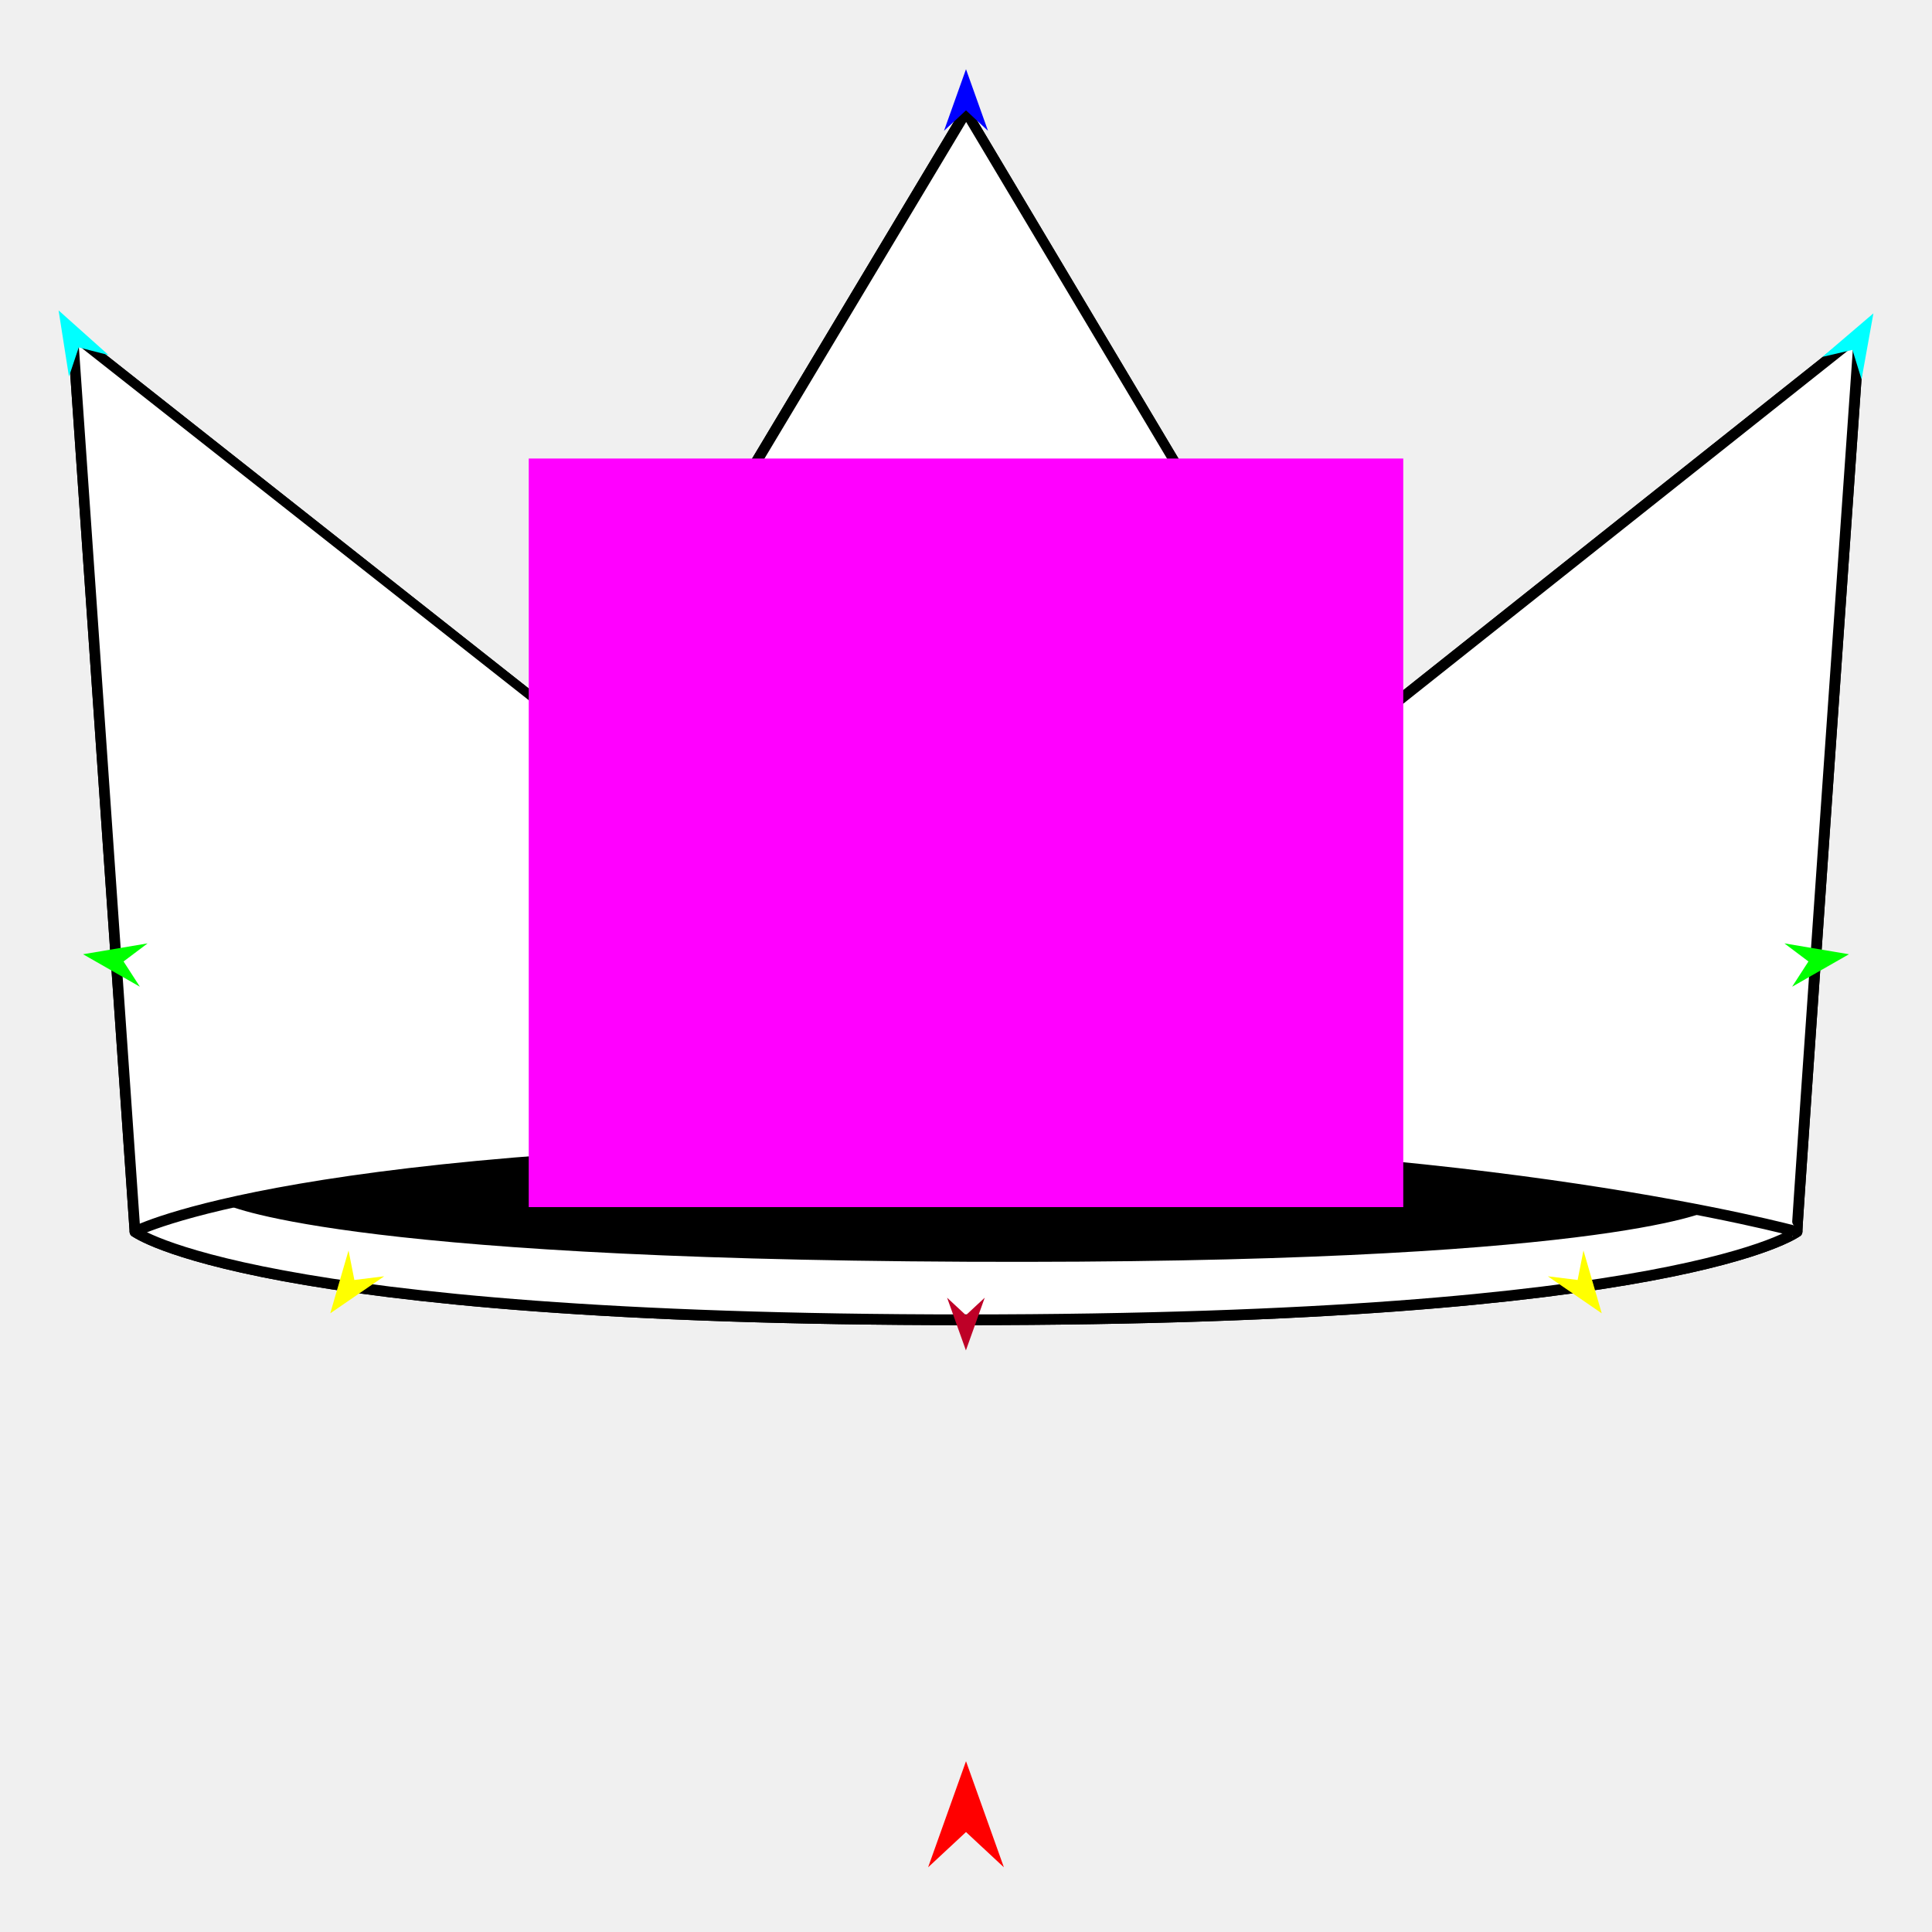
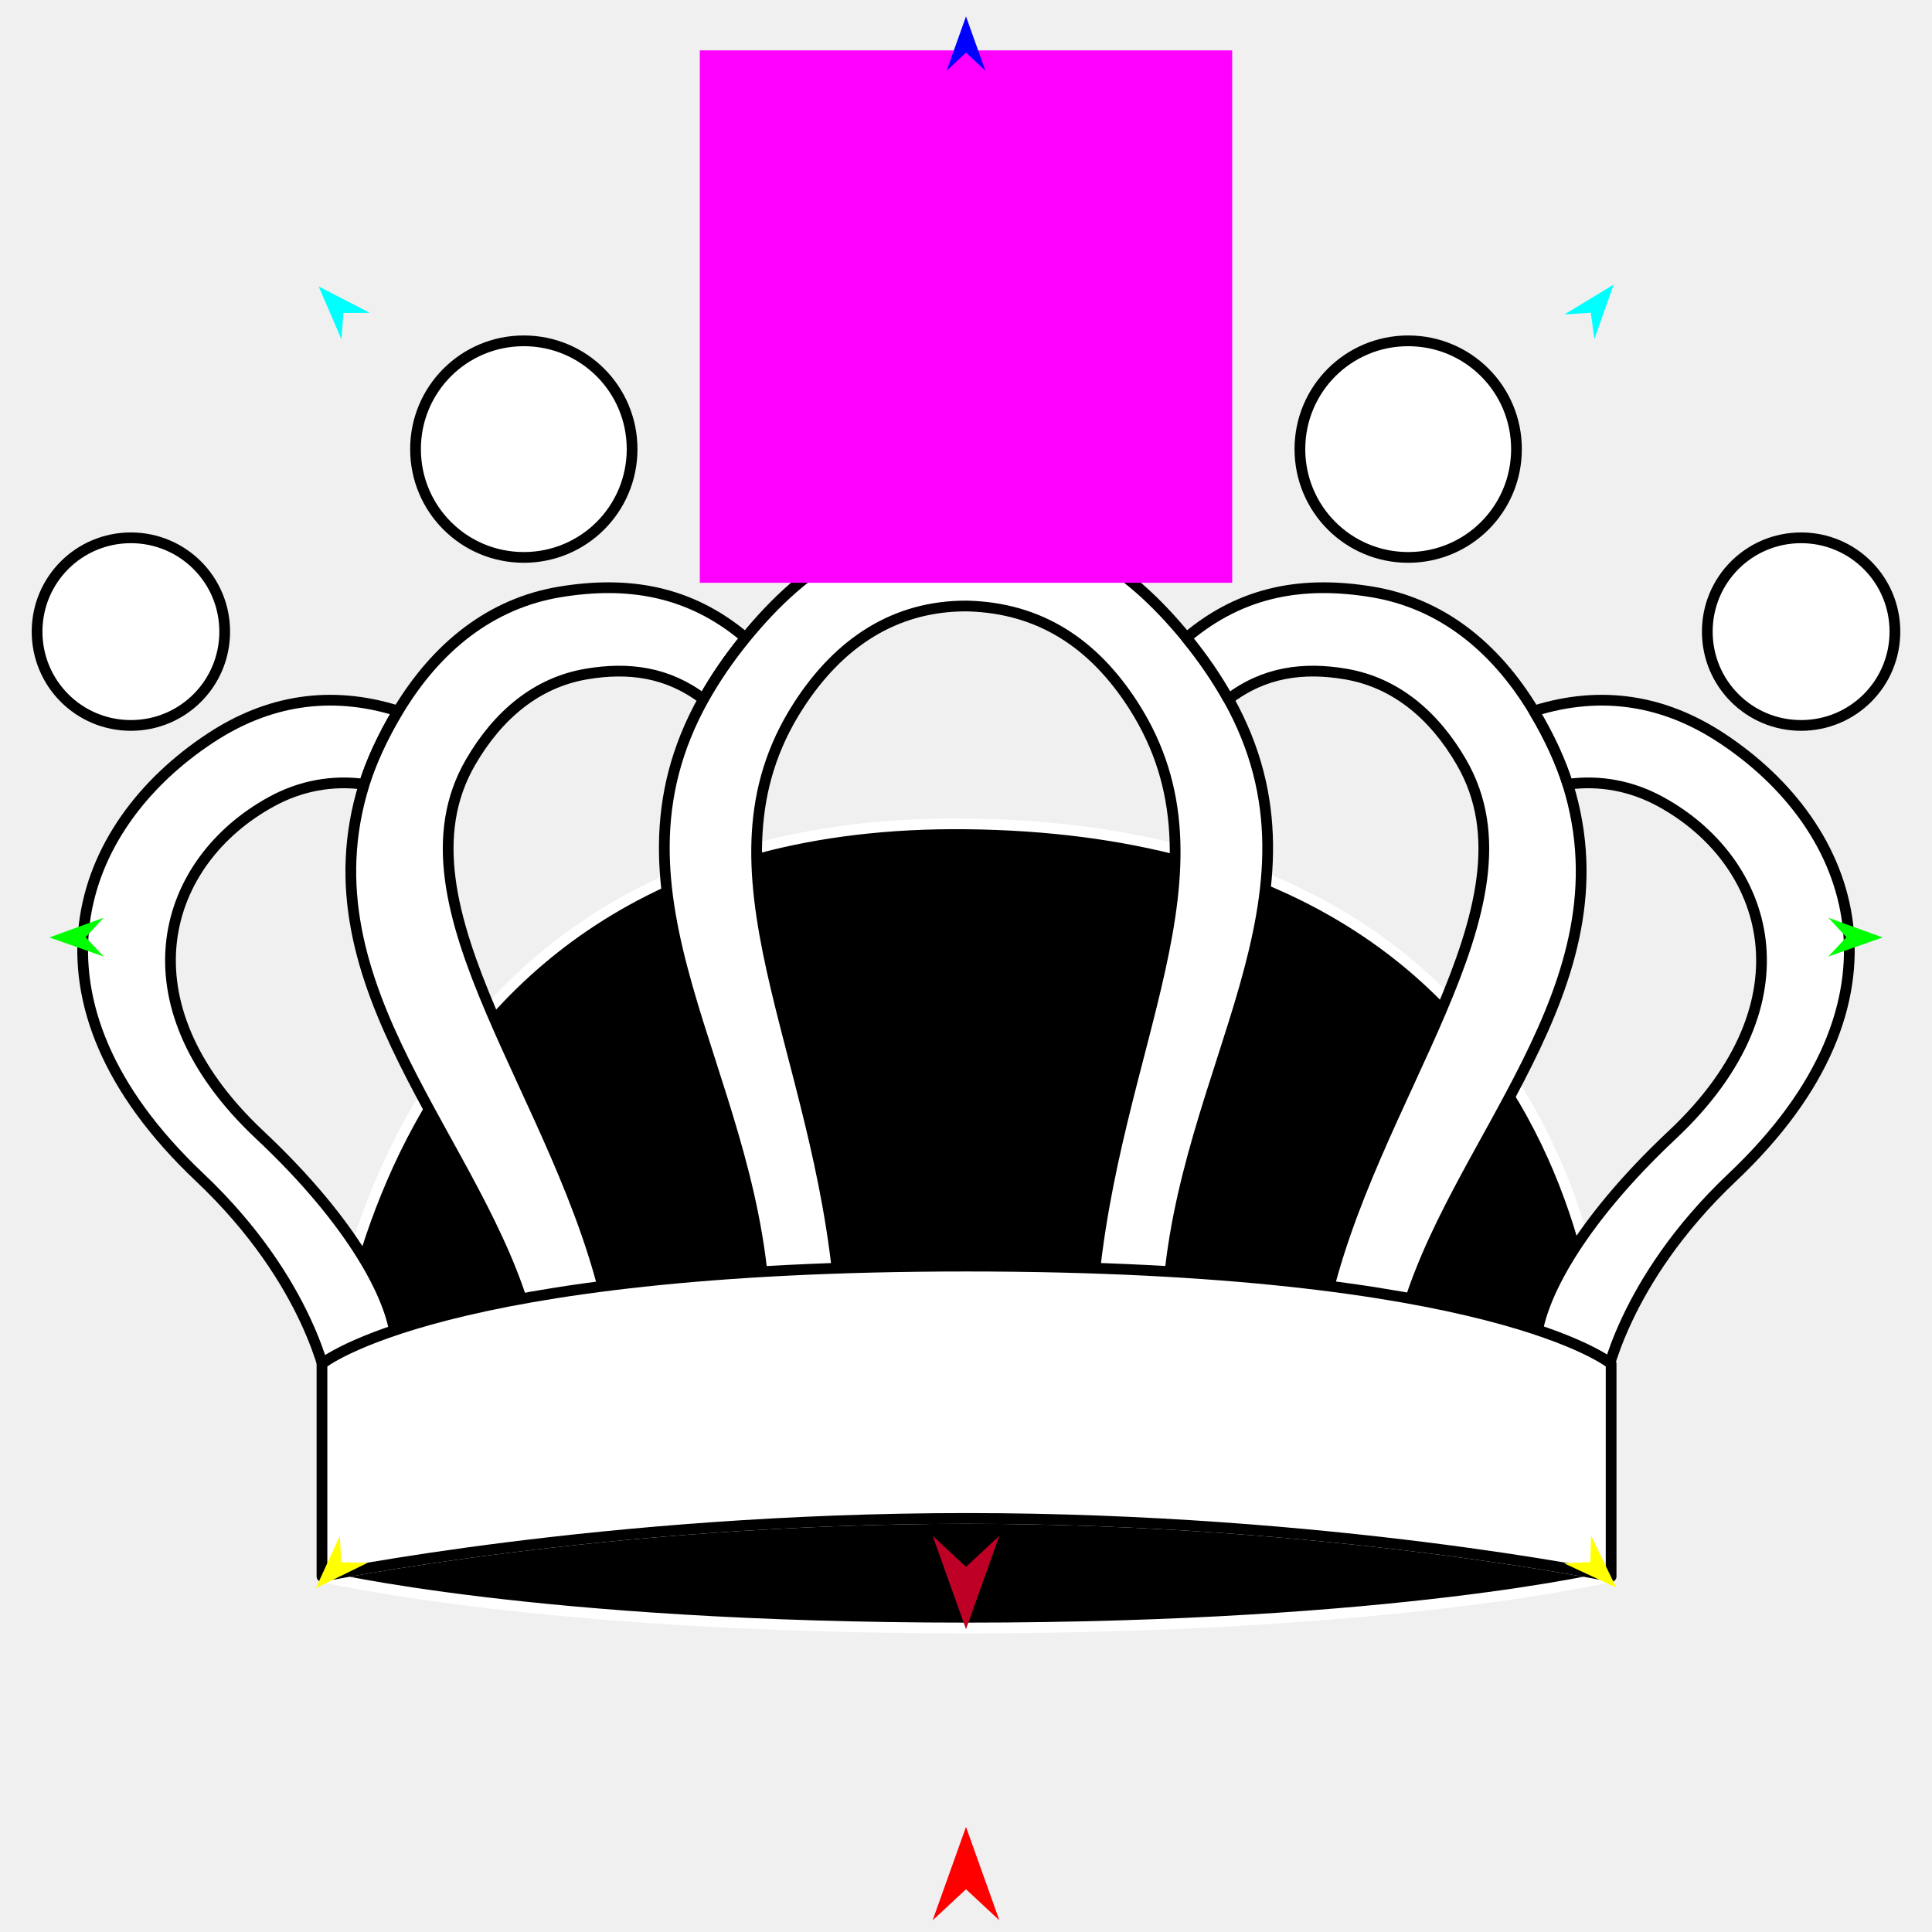
<svg xmlns="http://www.w3.org/2000/svg" version="1.1" id="Frame_0" width="720px" height="720px">
-   <g id="crown">
-     <g id="crown">
-       <path fill="none" stroke="#000000" stroke-width="4" stroke-linecap="round" stroke-linejoin="round" d="M 50.305 459.012 C 50.336 459.008 111.107 427.245 360.000 427.245 C 553.799 427.246 669.664 459.008 669.695 459.012 C 669.723 459.035 625.815 491.846 360.000 491.846 C 94.185 491.846 50.336 459.015 50.305 459.012 C 50.303 458.978 27.110 124.786 27.115 124.753 C 27.121 124.767 219.384 276.358 219.389 276.371 C 219.407 276.350 359.983 41.715 360.000 41.694 C 360.003 41.711 500.610 277.455 500.611 277.468 C 500.632 277.456 692.866 124.768 692.885 124.753 C 692.883 124.786 669.436 458.799 669.695 459.012 " />
-       <path fill="#ffffff" fill-rule="evenodd" stroke="#000000" stroke-width="4" stroke-linecap="round" stroke-linejoin="round" d="M 27.115 124.753 C 27.121 124.767 219.384 276.358 219.389 276.371 C 219.407 276.350 359.983 41.715 360.000 41.694 C 360.003 41.711 500.610 277.455 500.611 277.468 C 500.632 277.456 692.866 124.768 692.885 124.753 C 692.883 124.786 669.436 458.799 669.695 459.012 C 669.723 459.035 625.815 491.846 360.000 491.846 C 94.185 491.846 50.336 459.015 50.305 459.012 C 50.303 458.978 27.110 124.786 27.115 124.753 Z" />
-       <path fill="#000000" fill-rule="evenodd" stroke="none" d="M 359.727 427.407 C 532.499 428.171 636.213 451.318 636.240 451.320 C 636.264 451.342 596.347 471.294 360.132 470.217 C 123.728 469.139 84.015 448.785 83.987 448.783 C 84.015 448.781 138.621 426.429 359.727 427.407 Z" />
-       <path fill="none" stroke="#000000" stroke-width="4" stroke-linecap="round" stroke-linejoin="round" d="M 50.305 459.012 C 50.336 459.008 111.107 427.245 360.000 427.245 C 553.799 427.246 669.664 459.008 669.695 459.012 " />
+   <g id="crown_2">
+     <g id="crown2">
+       <path fill="#000000" fill-rule="evenodd" stroke="#ffffff" stroke-width="4" stroke-linecap="round" stroke-linejoin="round" d="M 360.204 565.875 C 495.269 565.875 600.408 587.515 600.418 587.516 C 600.394 587.517 520.858 606.706 360.204 606.706 C 199.550 606.706 120.013 587.517 119.989 587.516 C 120.000 587.515 225.139 565.875 360.204 565.875 Z" />
+       <path fill="#000000" fill-rule="evenodd" stroke="#ffffff" stroke-width="4" stroke-linecap="round" stroke-linejoin="round" d="M 120.105 531.227 C 120.129 531.205 126.838 304.553 360.000 307.030 C 609.508 309.681 599.871 531.205 599.895 531.227 C 599.847 531.227 120.153 531.227 120.105 531.227 Z" />
+       <path fill="#ffffff" fill-rule="evenodd" stroke="#000000" stroke-width="4" stroke-linecap="round" stroke-linejoin="round" d="M 309.880 119.411 C 309.880 91.670 332.259 69.291 360.000 69.291 C 387.741 69.291 410.120 91.670 410.120 119.411 C 410.120 147.152 387.741 169.531 360.000 169.531 C 332.259 169.531 309.880 147.152 309.880 119.411 M 706.180 235.388 C 706.180 216.038 690.570 200.428 671.221 200.428 C 651.871 200.428 636.261 216.038 636.261 235.388 C 636.261 254.738 651.871 270.347 671.221 270.348 C 690.570 270.348 706.180 254.738 706.180 235.388 M 565.148 167.374 C 565.148 145.037 547.128 127.017 524.791 127.017 C 502.453 127.017 484.434 145.037 484.434 167.374 C 484.434 189.711 502.453 207.731 524.791 207.731 C 547.128 207.731 565.148 189.711 565.148 167.374 M 13.820 235.388 C 13.820 216.038 29.430 200.428 48.779 200.428 C 68.129 200.428 83.739 216.038 83.739 235.388 C 83.739 254.738 68.129 270.347 48.779 270.348 C 29.430 270.348 13.820 254.738 13.820 235.388 M 154.852 167.374 C 154.852 145.037 172.872 127.017 195.209 127.017 C 217.547 127.017 235.566 145.037 235.566 167.374 C 235.566 189.711 217.547 207.731 195.209 207.731 C 172.872 207.731 154.852 189.711 154.852 167.374 Z" />
+       <path fill="#ffffff" fill-rule="evenodd" stroke="#000000" stroke-width="4" stroke-linecap="round" stroke-linejoin="round" d="M 135.731 292.275 C 123.957 290.679 112.159 292.736 101.110 298.785 C 60.792 320.856 43.826 373.204 96.845 422.976 C 132.260 456.223 145.993 484.147 147.396 498.679 C 147.524 499.997 147.646 501.289 147.812 502.875 C 135.960 506.882 129.252 511.188 122.042 515.854 C 122.042 515.854 115.895 477.980 74.423 438.767 C 4.730 372.868 27.929 308.179 78.616 274.921 C 99.605 261.148 122.946 256.983 148.347 264.981 C 142.454 274.791 138.204 284.293 135.731 292.275 Z" />
+       <path fill="none" stroke="#ffffff" stroke-width="1" stroke-linecap="butt" stroke-linejoin="round" d="M 148.347 264.981 C 142.454 274.791 138.204 284.293 135.731 292.275 " />
+       <path fill="#ffffff" fill-rule="evenodd" stroke="#000000" stroke-width="4" stroke-linecap="round" stroke-linejoin="round" d="M 196.792 492.415 C 203.331 491.440 214.720 490.263 226.984 489.140 C 209.934 409.082 143.951 338.128 175.398 283.987 C 185.603 266.418 199.993 254.371 218.414 251.212 C 234.147 248.513 248.856 250.402 262.167 260.574 C 266.545 252.754 271.641 245.297 277.854 237.687 C 256.854 219.905 233.655 216.476 208.698 220.584 C 183.149 224.789 162.841 240.851 148.347 264.981 C 142.454 274.791 138.204 284.293 135.731 292.275 C 112.094 368.309 179.109 426.043 196.792 492.415 Z" />
+       <path fill="none" stroke="#ffffff" stroke-width="1" stroke-linecap="butt" stroke-linejoin="round" d="M 277.854 237.687 C 271.641 245.297 266.545 252.754 262.167 260.574 " />
+       <path fill="#ffffff" fill-rule="evenodd" stroke="#000000" stroke-width="4" stroke-linecap="round" stroke-linejoin="round" d="M 406.981 483.737 C 418.603 484.006 429.584 484.307 435.146 484.561 C 440.306 397.718 499.098 334.465 457.833 260.574 C 453.455 252.754 448.366 245.292 442.146 237.687 C 419.497 209.993 394.327 194.700 359.796 194.629 C 325.673 194.700 300.392 210.082 277.854 237.687 C 271.641 245.297 266.545 252.754 262.167 260.574 C 220.902 334.465 279.694 397.718 284.854 484.561 C 290.417 484.307 301.397 484.002 313.019 483.737 C 305.514 389.872 258.006 324.526 297.444 263.153 C 312.683 239.437 333.575 225.685 360.445 225.840 C 387.361 226.520 407.549 239.639 422.556 263.153 C 461.804 324.647 414.486 389.872 406.981 483.737 Z" />
+       <path fill="none" stroke="#ffffff" stroke-width="1" stroke-linecap="butt" stroke-linejoin="round" d="M 442.146 237.687 C 448.366 245.292 453.455 252.754 457.833 260.574 " />
+       <path fill="#ffffff" fill-rule="evenodd" stroke="#000000" stroke-width="4" stroke-linecap="round" stroke-linejoin="round" d="M 493.016 489.140 C 505.280 490.263 516.669 491.440 523.208 492.415 C 540.891 426.043 607.906 368.309 584.269 292.275 C 581.796 284.293 577.546 274.791 571.653 264.981 C 557.159 240.851 536.851 224.789 511.302 220.584 C 486.345 216.476 463.146 219.905 442.146 237.687 C 448.366 245.292 453.455 252.754 457.833 260.574 C 471.144 250.402 485.853 248.513 501.586 251.212 C 520.007 254.371 534.397 266.418 544.602 283.987 C 576.049 338.128 510.066 409.082 493.016 489.140 Z" />
+       <path fill="none" stroke="#ffffff" stroke-width="1" stroke-linecap="butt" stroke-linejoin="round" d="M 571.653 264.981 C 577.546 274.791 581.796 284.293 584.269 292.275 " />
+       <path fill="#ffffff" fill-rule="evenodd" stroke="#000000" stroke-width="4" stroke-linecap="round" stroke-linejoin="round" d="M 572.188 502.875 C 584.040 506.882 590.748 511.188 597.958 515.854 C 597.958 515.854 604.105 477.980 645.577 438.767 C 715.270 372.868 692.071 308.179 641.384 274.921 C 620.395 261.148 597.054 256.983 571.653 264.981 C 577.546 274.791 581.796 284.293 584.269 292.275 C 596.043 290.679 607.841 292.736 618.890 298.785 C 659.208 320.856 676.174 373.204 623.155 422.976 C 587.740 456.223 574.007 484.147 572.604 498.679 C 572.476 499.997 572.354 501.289 572.188 502.875 Z" />
+       <path fill="none" stroke="#ffffff" stroke-width="1" stroke-linecap="butt" stroke-linejoin="round" d="M 119.989 587.516 C 120.000 587.515 225.139 565.875 360.204 565.875 " />
+       <path fill="none" stroke="#ffffff" stroke-width="1" stroke-linecap="butt" stroke-linejoin="round" d="M 360.204 565.875 C 495.269 565.875 600.408 587.515 600.418 587.516 " />
+       <path fill="#ffffff" fill-rule="evenodd" stroke="#000000" stroke-width="4" stroke-linecap="round" stroke-linejoin="round" d="M 119.989 508.214 C 119.989 534.648 119.989 561.082 119.989 587.516 C 120.000 587.515 225.139 565.875 360.204 565.875 C 495.269 565.875 600.408 587.515 600.418 587.516 C 600.418 561.082 600.418 534.648 600.418 508.214 C 600.394 508.212 556.234 471.841 360.204 471.841 C 164.174 471.841 120.014 508.212 119.989 508.214 Z" />
    </g>
-     <g id="specs">
-       <path fill="#ff00ff" fill-rule="evenodd" stroke="none" d="M 197.046 449.848 C 197.078 449.848 522.922 449.848 522.954 449.848 C 522.954 449.820 522.954 170.904 522.954 170.876 C 522.922 170.876 197.078 170.876 197.046 170.876 C 197.046 170.904 197.046 449.820 197.046 449.848 Z" />
-       <path fill="#ff0000" fill-rule="evenodd" stroke="none" d="M 360.000 656.350 C 360.001 656.354 374.120 695.885 374.121 695.890 C 374.120 695.888 360.001 682.752 360.000 682.750 C 359.999 682.752 345.880 695.888 345.879 695.890 C 345.880 695.885 359.999 656.354 360.000 656.350 Z" />
-       <path fill="#0000ff" fill-rule="evenodd" stroke="none" d="M 360.000 25.790 C 360.001 25.792 368.202 48.755 368.203 48.758 C 368.202 48.757 360.001 41.126 360.000 41.125 C 359.999 41.126 351.798 48.757 351.797 48.758 C 351.798 48.755 359.999 25.792 360.000 25.790 Z" />
-       <path fill="#00ffff" fill-rule="evenodd" stroke="none" d="M 21.835 115.678 C 21.835 115.680 25.701 140.347 25.701 140.349 C 25.702 140.348 29.342 129.471 29.342 129.470 C 29.343 129.470 40.454 132.318 40.455 132.318 C 40.453 132.316 21.837 115.679 21.835 115.678 Z" />
-       <path fill="#00ff00" fill-rule="evenodd" stroke="none" d="M 30.951 355.620 C 30.953 355.619 54.999 351.570 55.001 351.570 C 55.000 351.571 46.050 358.307 46.049 358.308 C 46.050 358.309 52.124 367.721 52.125 367.721 C 52.123 367.720 30.953 355.621 30.951 355.620 Z" />
-       <path fill="#ffff00" fill-rule="evenodd" stroke="none" d="M 123.076 489.435 C 123.077 489.433 129.889 466.020 129.890 466.018 C 129.890 466.019 132.064 477.008 132.064 477.009 C 132.065 477.009 143.182 475.633 143.183 475.632 C 143.181 475.634 123.078 489.434 123.076 489.435 Z" />
-       <path fill="#00ffff" fill-rule="evenodd" stroke="none" d="M 698.165 116.773 C 698.165 116.775 693.748 141.349 693.747 141.351 C 693.747 141.350 690.351 130.395 690.351 130.394 C 690.349 130.394 679.177 132.992 679.176 132.992 C 679.178 132.991 698.163 116.774 698.165 116.773 Z" />
-       <path fill="#00ff00" fill-rule="evenodd" stroke="none" d="M 689.049 355.620 C 689.047 355.619 665.001 351.570 664.999 351.570 C 665.000 351.571 673.950 358.307 673.951 358.308 C 673.950 358.309 667.876 367.721 667.875 367.721 C 667.877 367.720 689.047 355.621 689.049 355.620 Z" />
-       <path fill="#ffff00" fill-rule="evenodd" stroke="none" d="M 596.924 489.435 C 596.923 489.433 590.111 466.020 590.110 466.018 C 590.110 466.019 587.936 477.008 587.936 477.009 C 587.935 477.009 576.818 475.633 576.817 475.632 C 576.819 475.634 596.922 489.434 596.924 489.435 Z" />
-       <path fill="#be0027" fill-rule="evenodd" stroke="none" d="M 359.967 503.250 C 359.968 503.248 366.980 483.613 366.981 483.611 C 366.980 483.611 359.968 490.136 359.967 490.137 C 359.966 490.136 352.954 483.611 352.953 483.611 C 352.954 483.613 359.966 503.248 359.967 503.250 Z" />
+     <g id="specs_2">
+       <path fill="#ff00ff" fill-rule="evenodd" stroke="none" d="M 260.795 217.189 C 260.815 217.189 459.185 217.189 459.205 217.189 C 459.205 217.169 459.205 18.799 459.205 18.779 C 459.185 18.779 260.815 18.779 260.795 18.779 C 260.795 18.799 260.795 217.169 260.795 217.189 Z" />
+       <path fill="#ff0000" fill-rule="evenodd" stroke="none" d="M 360.000 680.827 C 360.001 680.830 372.432 715.636 372.433 715.639 C 372.432 715.638 360.001 704.072 360.000 704.071 C 359.999 704.072 347.568 715.638 347.567 715.639 C 347.568 715.636 359.999 680.830 360.000 680.827 Z" />
+       <path fill="#0000ff" fill-rule="evenodd" stroke="none" d="M 360.000 6.124 C 360.001 6.126 367.221 26.344 367.222 26.346 C 367.221 26.345 360.001 19.627 360.000 19.626 C 359.999 19.627 352.779 26.345 352.778 26.346 C 352.779 26.344 359.999 6.126 360.000 6.124 Z" />
+       <path fill="#00ff00" fill-rule="evenodd" stroke="none" d="M 18.397 349.356 C 18.399 349.355 38.581 342.032 38.583 342.031 C 38.582 342.032 31.900 349.287 31.900 349.288 C 31.900 349.288 38.655 356.475 38.656 356.475 C 38.654 356.475 18.399 349.356 18.397 349.356 Z" />
+       <path fill="#ffff00" fill-rule="evenodd" stroke="none" d="M 117.702 591.851 C 117.703 591.849 126.664 572.340 126.664 572.338 C 126.664 572.339 127.136 582.191 127.136 582.192 C 127.137 582.192 136.997 582.431 136.998 582.431 C 136.996 582.432 117.704 591.850 117.702 591.851 Z" />
+       <path fill="#ffff00" fill-rule="evenodd" stroke="none" d="M 602.298 591.612 C 602.297 591.610 592.947 572.284 592.946 572.283 C 592.946 572.284 592.672 582.143 592.672 582.144 C 592.671 582.144 582.818 582.581 582.817 582.581 C 582.819 582.581 602.296 591.611 602.298 591.612 Z" />
+       <path fill="#00ff00" fill-rule="evenodd" stroke="none" d="M 701.603 349.356 C 701.601 349.355 681.419 342.032 681.417 342.031 C 681.418 342.032 688.100 349.287 688.100 349.288 C 688.100 349.288 681.345 356.475 681.344 356.475 C 681.346 356.475 701.601 349.356 701.603 349.356 Z" />
+       <path fill="#00ffff" fill-rule="evenodd" stroke="none" d="M 601.361 106.068 C 601.361 106.070 594.193 126.307 594.193 126.309 C 594.193 126.308 592.835 116.539 592.835 116.538 C 592.834 116.538 582.993 117.188 582.992 117.188 C 582.994 117.187 601.359 106.069 601.361 106.068 Z" />
+       <path fill="#00ffff" fill-rule="evenodd" stroke="none" d="M 118.750 106.739 C 118.751 106.741 127.252 126.455 127.253 126.457 C 127.253 126.456 127.956 116.618 127.956 116.617 C 127.957 116.617 137.819 116.609 137.820 116.609 C 137.818 116.608 118.752 106.740 118.750 106.739 Z" />
+       <path fill="#be0027" fill-rule="evenodd" stroke="none" d="M 360.000 607.160 C 360.001 607.156 372.432 572.351 372.433 572.347 C 372.432 572.348 360.001 583.914 360.000 583.915 C 359.999 583.914 347.568 572.348 347.567 572.347 C 347.568 572.351 359.999 607.156 360.000 607.160 Z" />
    </g>
  </g>
</svg>
